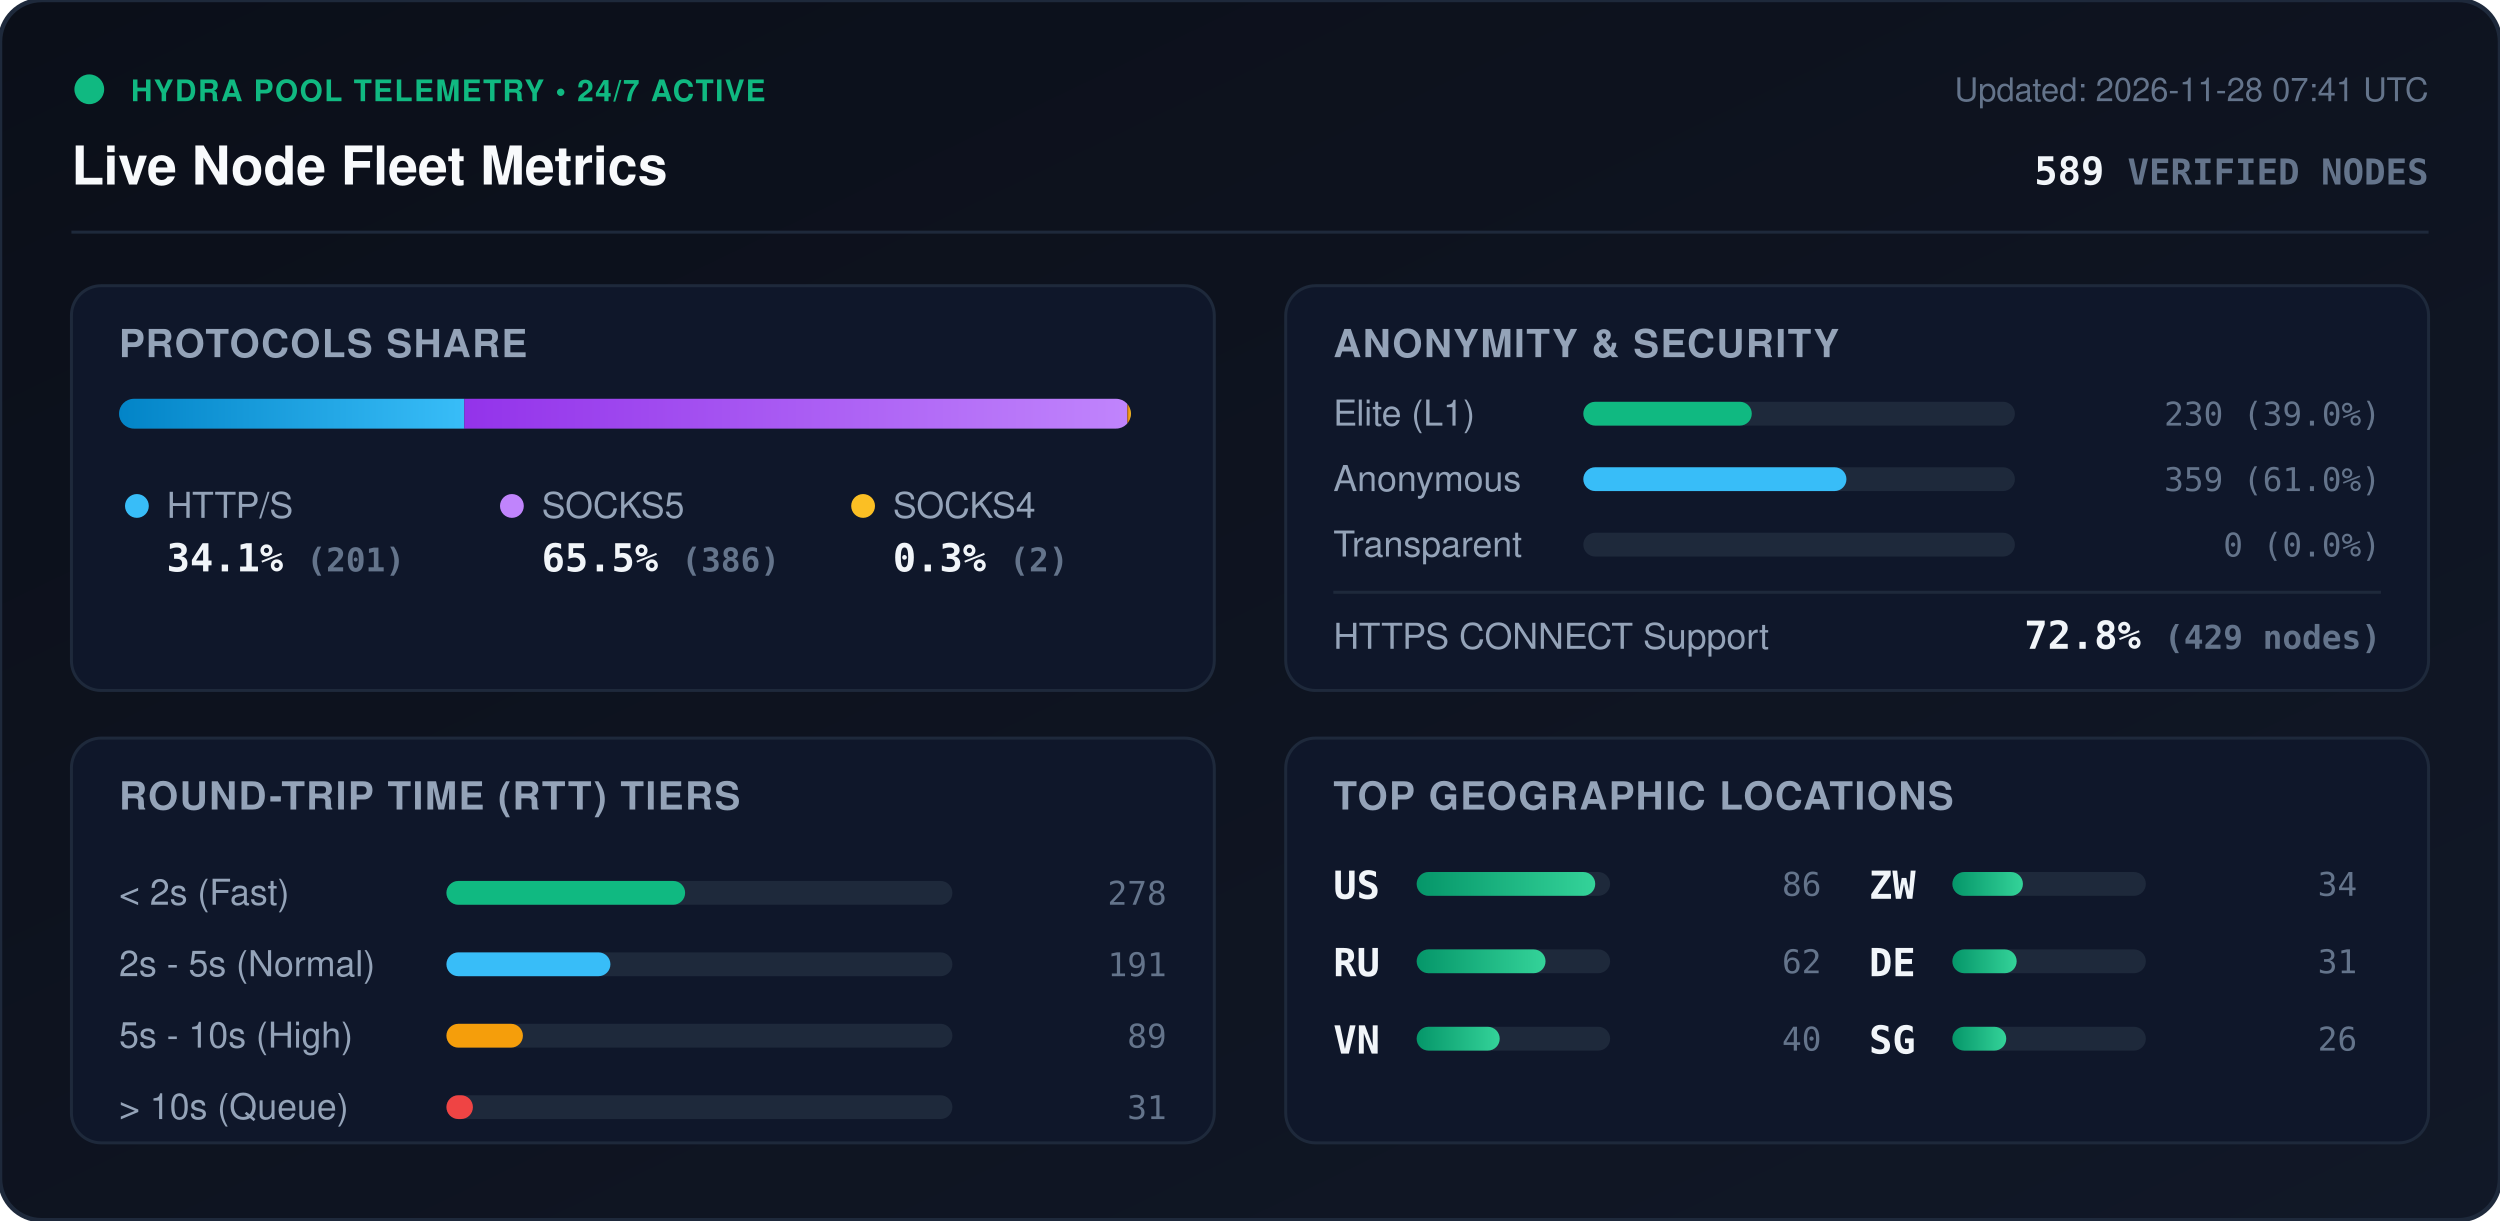
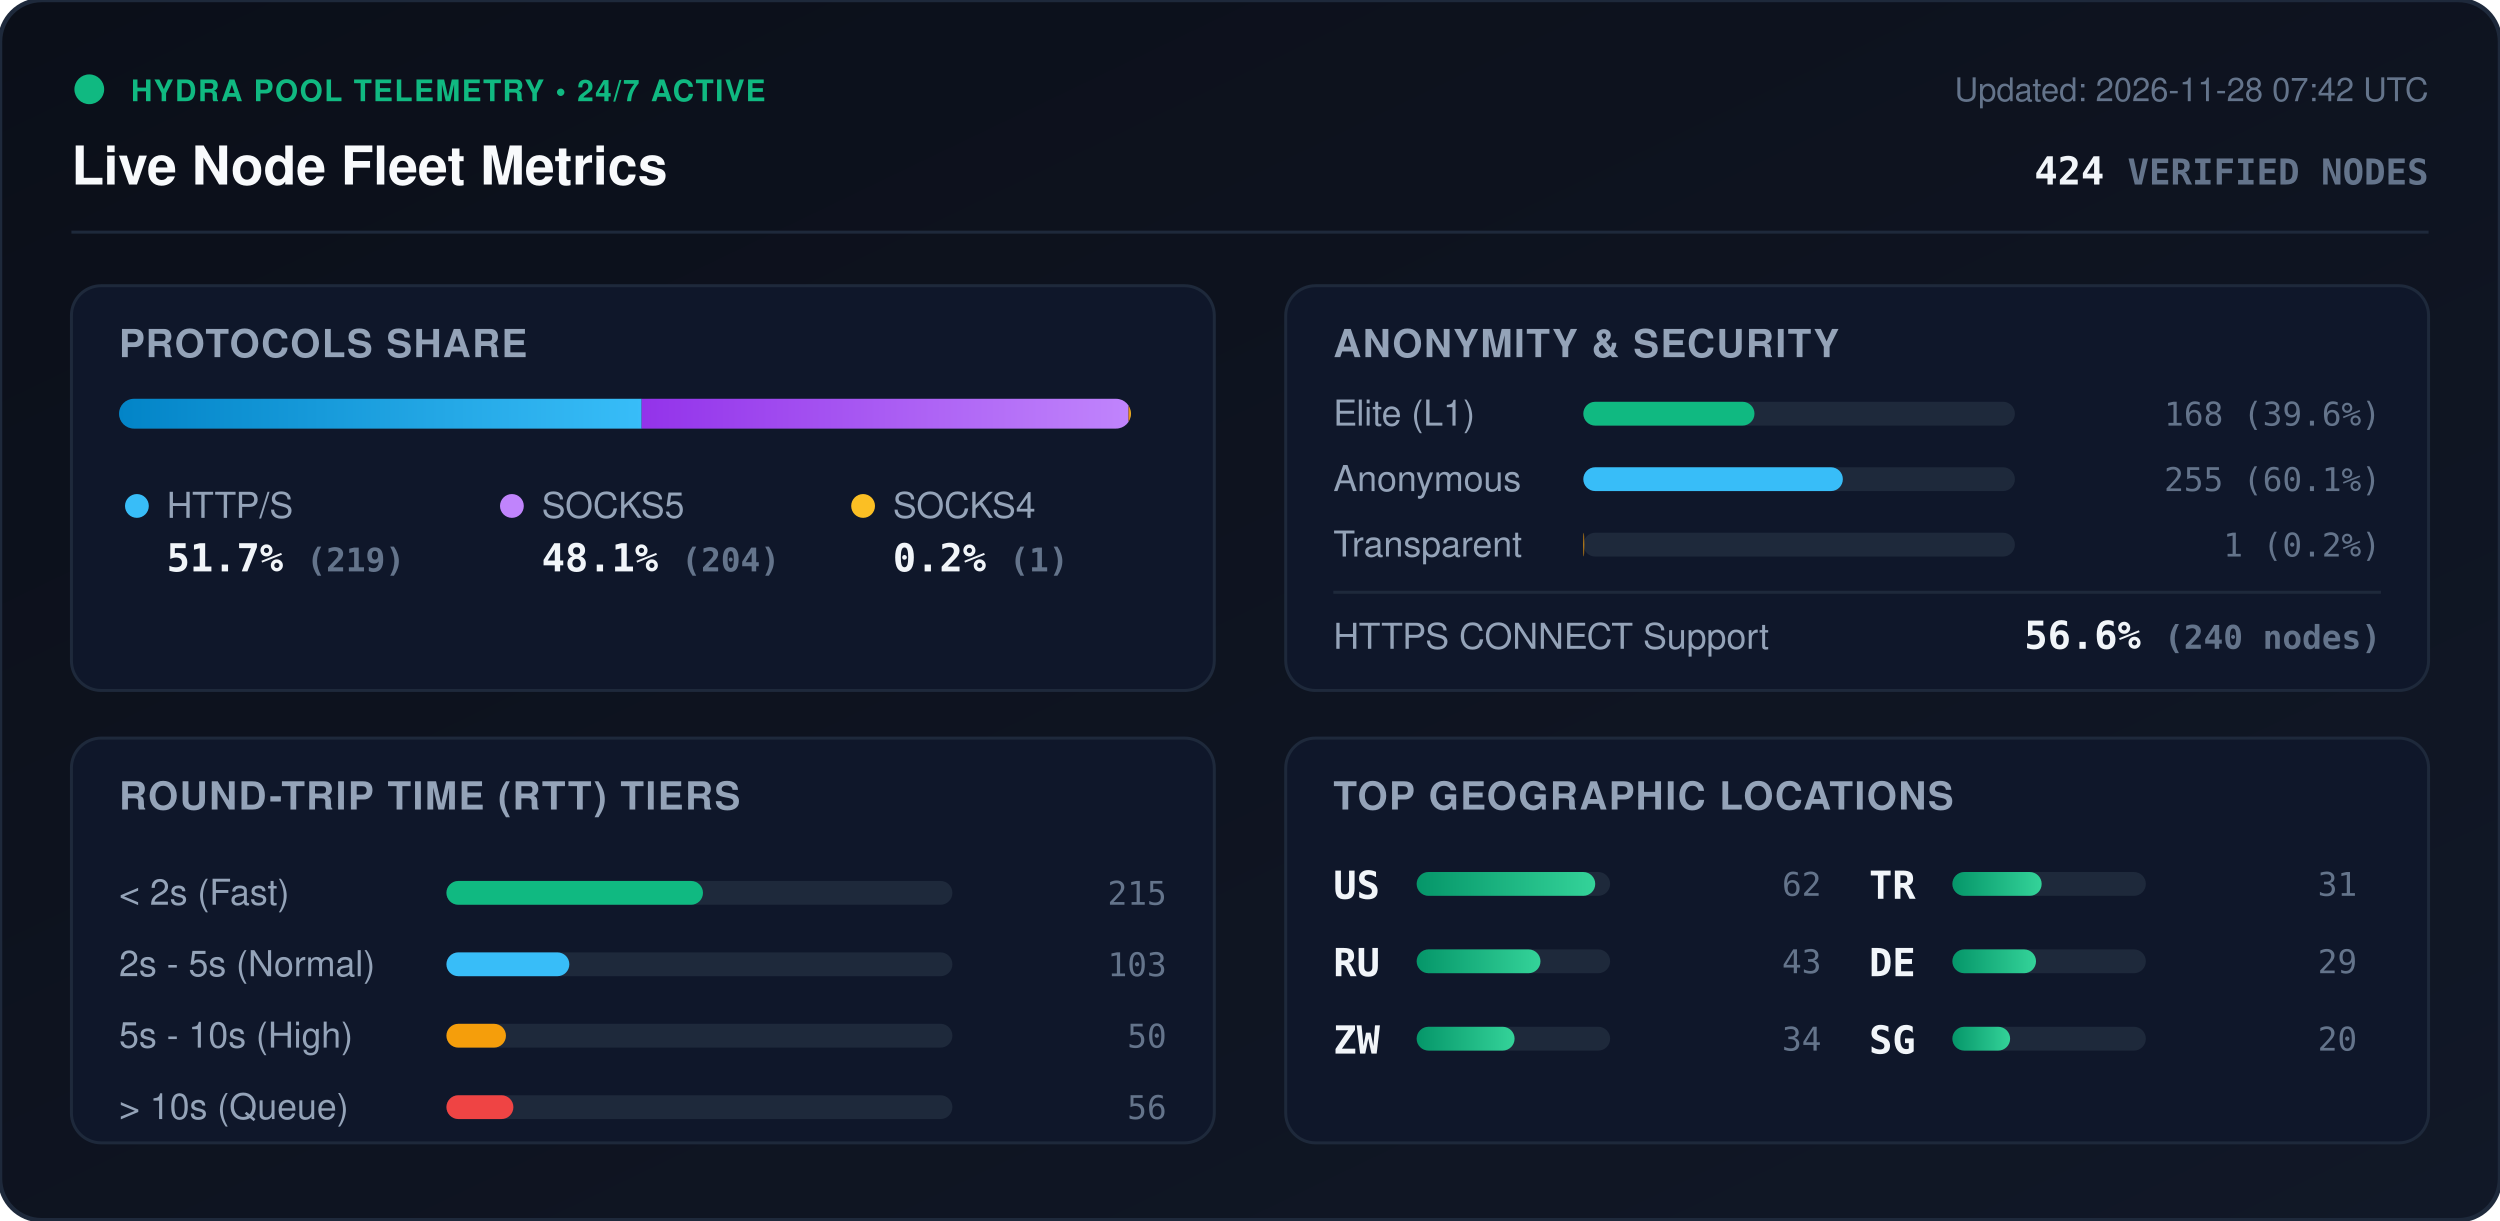
<svg xmlns="http://www.w3.org/2000/svg" viewBox="0 0 840 410" width="840" height="410" style="max-width: 100%; height: auto;">
  <defs>
    <linearGradient id="bg" x1="0%" y1="0%" x2="100%" y2="100%">
      <stop offset="0%" stop-color="#0b0f19" />
      <stop offset="100%" stop-color="#111827" />
    </linearGradient>
    <linearGradient id="bar-http" x1="0%" y1="0%" x2="100%" y2="0%">
      <stop offset="0%" stop-color="#0284c7" />
      <stop offset="100%" stop-color="#38bdf8" />
    </linearGradient>
    <linearGradient id="bar-socks5" x1="0%" y1="0%" x2="100%" y2="0%">
      <stop offset="0%" stop-color="#9333ea" />
      <stop offset="100%" stop-color="#c084fc" />
    </linearGradient>
    <linearGradient id="bar-socks4" x1="0%" y1="0%" x2="100%" y2="0%">
      <stop offset="0%" stop-color="#d97706" />
      <stop offset="100%" stop-color="#fbbf24" />
    </linearGradient>
    <linearGradient id="bar-green" x1="0%" y1="0%" x2="100%" y2="0%">
      <stop offset="0%" stop-color="#059669" />
      <stop offset="100%" stop-color="#34d399" />
    </linearGradient>
    <clipPath id="prog-track-clip">
      <rect width="340.0" height="10" rx="5" />
    </clipPath>
    <style>
      .title { font: 700 18px -apple-system, BlinkMacSystemFont, 'Segoe UI', Helvetica, Arial, sans-serif; fill: #f8fafc; }
      .sub { font: 500 11px -apple-system, BlinkMacSystemFont, 'Segoe UI', Helvetica, Arial, sans-serif; fill: #64748b; }
      .section-hdr { font: 600 13px -apple-system, BlinkMacSystemFont, 'Segoe UI', Helvetica, Arial, sans-serif; fill: #94a3b8; letter-spacing: 0.5px; }
      .metric-val { font: 700 13px -apple-system, BlinkMacSystemFont, 'Segoe UI', Helvetica, Arial, sans-serif; fill: #f1f5f9; }
      .metric-lbl { font: 500 12px -apple-system, BlinkMacSystemFont, 'Segoe UI', Helvetica, Arial, sans-serif; fill: #94a3b8; }
      .badge-txt { font: 700 10px -apple-system, BlinkMacSystemFont, 'Segoe UI', Helvetica, Arial, sans-serif; fill: #10b981; letter-spacing: 0.5px; }
      .mono { font-family: ui-monospace, SFMono-Regular, Menlo, Monaco, Consolas, monospace; }
      .pulse { animation: beacon 2s infinite ease-in-out; }
      @keyframes beacon { 0%, 100% { opacity: 1; } 50% { opacity: 0.35; } }
    </style>
  </defs>
  <rect width="840" height="410" rx="14" fill="url(#bg)" stroke="#1e293b" stroke-width="1.5" />
  <g transform="translate(24, 24)">
    <circle cx="6" cy="6" r="5" fill="#10b981" class="pulse" />
    <text x="20" y="10" class="badge-txt">HYDRA POOL TELEMETRY • 24/7 ACTIVE</text>
    <text x="0" y="38" class="title">Live Node Fleet Metrics</text>
-     <text x="792" y="10" text-anchor="end" class="sub">Updated: 2026-11-28 07:41 UTC</text>
-     <text x="792" y="38" text-anchor="end" class="metric-val mono" fill="#38bdf8">589 <tspan font-size="12" fill="#64748b">VERIFIED NODES</tspan>
+     <text x="792" y="10" text-anchor="end" class="sub">Updated: 2026-11-28 07:42 UTC</text>
+     <text x="792" y="38" text-anchor="end" class="metric-val mono" fill="#38bdf8">424 <tspan font-size="12" fill="#64748b">VERIFIED NODES</tspan>
    </text>
  </g>
  <line x1="24" y1="78" x2="816" y2="78" stroke="#1e293b" stroke-width="1" />
  <g transform="translate(24, 96)">
    <rect width="384" height="136" rx="10" fill="#0f172a" stroke="#1e293b" />
    <text x="16" y="24" class="section-hdr">PROTOCOLS SHARE</text>
    <g transform="translate(16, 38)">
      <rect width="340.0" height="10" rx="5" fill="#1e293b" />
      <g clip-path="url(#prog-track-clip)">
-         <rect x="0" width="116.0" height="10" fill="url(#bar-http)" />
-         <rect x="116.0" width="222.8" height="10" fill="url(#bar-socks5)" />
-         <rect x="338.8" width="1.2" height="10" fill="url(#bar-socks4)" />
+         <rect x="0" width="175.6" height="10" fill="url(#bar-http)" />
+         <rect x="175.6" width="163.6" height="10" fill="url(#bar-socks5)" />
+         <rect x="339.2" width="0.8" height="10" fill="url(#bar-socks4)" />
      </g>
    </g>
    <g transform="translate(16, 68)">
      <circle cx="6" cy="6" r="4" fill="#38bdf8" />
      <text x="16" y="10" class="metric-lbl">HTTP/S</text>
-       <text x="16" y="28" class="metric-val mono">34.1% <tspan font-size="11" fill="#64748b">(201)</tspan>
+       <text x="16" y="28" class="metric-val mono">51.7% <tspan font-size="11" fill="#64748b">(219)</tspan>
      </text>
      <circle cx="132" cy="6" r="4" fill="#c084fc" />
      <text x="142" y="10" class="metric-lbl">SOCKS5</text>
-       <text x="142" y="28" class="metric-val mono">65.5% <tspan font-size="11" fill="#64748b">(386)</tspan>
+       <text x="142" y="28" class="metric-val mono">48.1% <tspan font-size="11" fill="#64748b">(204)</tspan>
      </text>
      <circle cx="250" cy="6" r="4" fill="#fbbf24" />
      <text x="260" y="10" class="metric-lbl">SOCKS4</text>
-       <text x="260" y="28" class="metric-val mono">0.3% <tspan font-size="11" fill="#64748b">(2)</tspan>
+       <text x="260" y="28" class="metric-val mono">0.2% <tspan font-size="11" fill="#64748b">(1)</tspan>
      </text>
    </g>
  </g>
  <g transform="translate(432, 96)">
    <rect width="384" height="136" rx="10" fill="#0f172a" stroke="#1e293b" />
    <text x="16" y="24" class="section-hdr">ANONYMITY &amp; SECURITY</text>
    <text x="16" y="47" class="metric-lbl">Elite (L1)</text>
    <rect x="100" y="39" width="145.0" height="8" rx="4" fill="#1e293b" />
-     <rect x="100" y="39" width="56.6" height="8" rx="4" fill="#10b981" />
-     <text x="368" y="47" text-anchor="end" class="mono sub" fill="#e2e8f0">230 (39.0%)</text>
+     <rect x="100" y="39" width="57.5" height="8" rx="4" fill="#10b981" />
+     <text x="368" y="47" text-anchor="end" class="mono sub" fill="#e2e8f0">168 (39.6%)</text>
    <text x="16" y="69" class="metric-lbl">Anonymous</text>
    <rect x="100" y="61" width="145.0" height="8" rx="4" fill="#1e293b" />
-     <rect x="100" y="61" width="88.4" height="8" rx="4" fill="#38bdf8" />
-     <text x="368" y="69" text-anchor="end" class="mono sub" fill="#e2e8f0">359 (61.0%)</text>
+     <rect x="100" y="61" width="87.2" height="8" rx="4" fill="#38bdf8" />
+     <text x="368" y="69" text-anchor="end" class="mono sub" fill="#e2e8f0">255 (60.1%)</text>
    <text x="16" y="91" class="metric-lbl">Transparent</text>
    <rect x="100" y="83" width="145.0" height="8" rx="4" fill="#1e293b" />
-     <rect x="100" y="83" width="0.0" height="8" rx="4" fill="#f59e0b" />
-     <text x="368" y="91" text-anchor="end" class="mono sub" fill="#e2e8f0">0 (0.0%)</text>
+     <rect x="100" y="83" width="0.3" height="8" rx="4" fill="#f59e0b" />
+     <text x="368" y="91" text-anchor="end" class="mono sub" fill="#e2e8f0">1 (0.2%)</text>
    <line x1="16" y1="103" x2="368" y2="103" stroke="#1e293b" stroke-width="1" />
    <text x="16" y="122" class="metric-lbl">HTTPS CONNECT Support</text>
-     <text x="368" y="122" text-anchor="end" class="metric-val mono" fill="#34d399">72.8% <tspan font-size="11" fill="#64748b">(429 nodes)</tspan>
+     <text x="368" y="122" text-anchor="end" class="metric-val mono" fill="#34d399">56.6% <tspan font-size="11" fill="#64748b">(240 nodes)</tspan>
    </text>
  </g>
  <g transform="translate(24, 248)">
    <rect width="384" height="136" rx="10" fill="#0f172a" stroke="#1e293b" />
    <text x="16" y="24" class="section-hdr">ROUND-TRIP TIME (RTT) TIERS</text>
    <g transform="translate(16, 42)">
      <text x="0" y="14" class="metric-lbl">&lt; 2s (Fast)</text>
      <rect x="110" y="6" width="170" height="8" rx="4" fill="#1e293b" />
-       <rect x="110" y="6" width="80.2" height="8" rx="4" fill="#10b981" />
-       <text x="352" y="14" text-anchor="end" class="mono sub">278</text>
+       <rect x="110" y="6" width="86.2" height="8" rx="4" fill="#10b981" />
+       <text x="352" y="14" text-anchor="end" class="mono sub">215</text>
      <text x="0" y="38" class="metric-lbl">2s - 5s (Normal)</text>
      <rect x="110" y="30" width="170" height="8" rx="4" fill="#1e293b" />
-       <rect x="110" y="30" width="55.1" height="8" rx="4" fill="#38bdf8" />
-       <text x="352" y="38" text-anchor="end" class="mono sub">191</text>
+       <rect x="110" y="30" width="41.3" height="8" rx="4" fill="#38bdf8" />
+       <text x="352" y="38" text-anchor="end" class="mono sub">103</text>
      <text x="0" y="62" class="metric-lbl">5s - 10s (High)</text>
      <rect x="110" y="54" width="170" height="8" rx="4" fill="#1e293b" />
-       <rect x="110" y="54" width="25.7" height="8" rx="4" fill="#f59e0b" />
-       <text x="352" y="62" text-anchor="end" class="mono sub">89</text>
+       <rect x="110" y="54" width="20.0" height="8" rx="4" fill="#f59e0b" />
+       <text x="352" y="62" text-anchor="end" class="mono sub">50</text>
      <text x="0" y="86" class="metric-lbl">&gt; 10s (Queue)</text>
      <rect x="110" y="78" width="170" height="8" rx="4" fill="#1e293b" />
-       <rect x="110" y="78" width="8.9" height="8" rx="4" fill="#ef4444" />
-       <text x="352" y="86" text-anchor="end" class="mono sub">31</text>
+       <rect x="110" y="78" width="22.5" height="8" rx="4" fill="#ef4444" />
+       <text x="352" y="86" text-anchor="end" class="mono sub">56</text>
    </g>
  </g>
  <g transform="translate(432, 248)">
    <rect width="384" height="136" rx="10" fill="#0f172a" stroke="#1e293b" />
    <text x="16" y="24" class="section-hdr">TOP GEOGRAPHIC LOCATIONS</text>
    <g transform="translate(16, 42)">
      <g transform="translate(0, 0)">
        <text x="0" y="12" class="mono metric-val" font-size="12">US</text>
        <rect x="28" y="3" width="65" height="8" rx="4" fill="#1e293b" />
        <rect x="28" y="3" width="60.0" height="8" rx="4" fill="url(#bar-green)" />
-         <text x="164" y="11" text-anchor="end" class="mono sub">86</text>
+         <text x="164" y="11" text-anchor="end" class="mono sub">62</text>
      </g>
      <g transform="translate(0, 26)">
        <text x="0" y="12" class="mono metric-val" font-size="12">RU</text>
        <rect x="28" y="3" width="65" height="8" rx="4" fill="#1e293b" />
-         <rect x="28" y="3" width="43.3" height="8" rx="4" fill="url(#bar-green)" />
-         <text x="164" y="11" text-anchor="end" class="mono sub">62</text>
+         <rect x="28" y="3" width="41.6" height="8" rx="4" fill="url(#bar-green)" />
+         <text x="164" y="11" text-anchor="end" class="mono sub">43</text>
      </g>
      <g transform="translate(0, 52)">
-         <text x="0" y="12" class="mono metric-val" font-size="12">VN</text>
+         <text x="0" y="12" class="mono metric-val" font-size="12">ZW</text>
        <rect x="28" y="3" width="65" height="8" rx="4" fill="#1e293b" />
-         <rect x="28" y="3" width="27.9" height="8" rx="4" fill="url(#bar-green)" />
-         <text x="164" y="11" text-anchor="end" class="mono sub">40</text>
+         <rect x="28" y="3" width="32.9" height="8" rx="4" fill="url(#bar-green)" />
+         <text x="164" y="11" text-anchor="end" class="mono sub">34</text>
      </g>
      <g transform="translate(180, 0)">
-         <text x="0" y="12" class="mono metric-val" font-size="12">ZW</text>
+         <text x="0" y="12" class="mono metric-val" font-size="12">TR</text>
        <rect x="28" y="3" width="65" height="8" rx="4" fill="#1e293b" />
-         <rect x="28" y="3" width="23.7" height="8" rx="4" fill="url(#bar-green)" />
-         <text x="164" y="11" text-anchor="end" class="mono sub">34</text>
+         <rect x="28" y="3" width="30.0" height="8" rx="4" fill="url(#bar-green)" />
+         <text x="164" y="11" text-anchor="end" class="mono sub">31</text>
      </g>
      <g transform="translate(180, 26)">
        <text x="0" y="12" class="mono metric-val" font-size="12">DE</text>
        <rect x="28" y="3" width="65" height="8" rx="4" fill="#1e293b" />
-         <rect x="28" y="3" width="21.6" height="8" rx="4" fill="url(#bar-green)" />
-         <text x="164" y="11" text-anchor="end" class="mono sub">31</text>
+         <rect x="28" y="3" width="28.1" height="8" rx="4" fill="url(#bar-green)" />
+         <text x="164" y="11" text-anchor="end" class="mono sub">29</text>
      </g>
      <g transform="translate(180, 52)">
        <text x="0" y="12" class="mono metric-val" font-size="12">SG</text>
        <rect x="28" y="3" width="65" height="8" rx="4" fill="#1e293b" />
-         <rect x="28" y="3" width="18.1" height="8" rx="4" fill="url(#bar-green)" />
-         <text x="164" y="11" text-anchor="end" class="mono sub">26</text>
+         <rect x="28" y="3" width="19.4" height="8" rx="4" fill="url(#bar-green)" />
+         <text x="164" y="11" text-anchor="end" class="mono sub">20</text>
      </g>
    </g>
  </g>
</svg>
